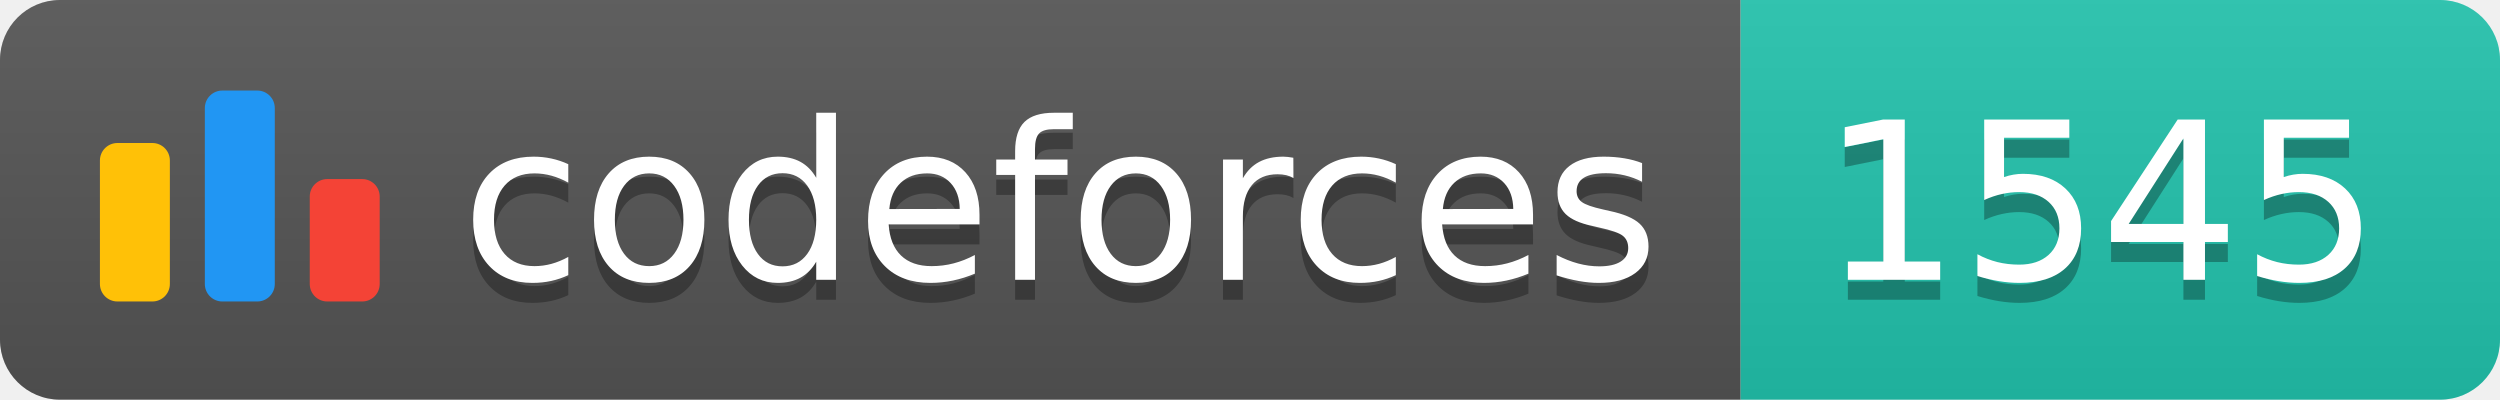
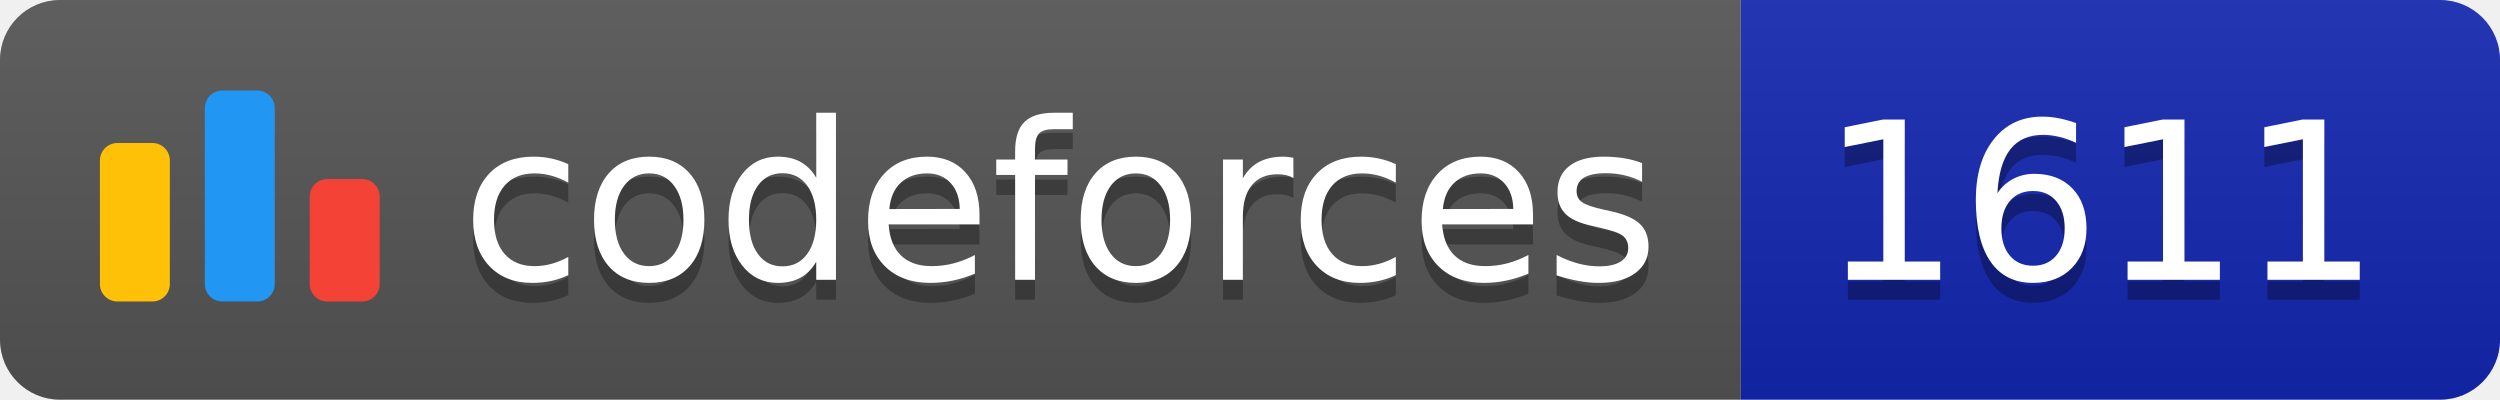
<svg xmlns="http://www.w3.org/2000/svg" width="125.1" height="20">
  <linearGradient id="smooth" x2="0" y2="100%">
    <stop offset="0" stop-color="#bbb" stop-opacity=".1" />
    <stop offset="1" stop-opacity=".1" />
  </linearGradient>
  <clipPath id="round">
    <rect width="125.1" height="20" rx="3" fill="#fff" />
  </clipPath>
  <g clip-path="url(#round)">
    <rect width="87.1" height="20" fill="#555" />
-     <rect x="87.1" width="38.0" height="20" fill="#22C4AE" />
+     <rect x="87.1" width="38.0" height="20" fill="#1427B2" />
    <rect width="125.1" height="20" fill="url(#smooth)" />
  </g>
  <g fill="#fff" text-anchor="middle" font-family="DejaVu Sans,Verdana,Geneva,sans-serif" font-size="110">
    <svg x="5" y="3" class="logo" width="14" height="14" viewBox="0 0 32 25" fill="none">
      <rect y="6" width="8" height="18.125" rx="2" fill="#FFC107" />
      <rect x="24" y="10.125" width="8" height="14" rx="2" fill="#F44336" />
      <rect x="12" width="8" height="24.125" rx="2" fill="#2196F3" />
    </svg>
    <text x="530.5" y="150" fill="#010101" fill-opacity=".3" transform="scale(0.1)" textLength="601.0" lengthAdjust="spacing">codeforces
        </text>
    <text x="530.5" y="140" transform="scale(0.1)" textLength="601.0" lengthAdjust="spacing">codeforces</text>
-     <text x="1051.0" y="150" fill="#010101" fill-opacity=".3" transform="scale(0.1)" textLength="280.0" lengthAdjust="spacing">1545
+     <text x="1051.0" y="150" fill="#010101" fill-opacity=".3" transform="scale(0.1)" textLength="280.0" lengthAdjust="spacing">1611
        </text>
-     <text x="1051.0" y="140" transform="scale(0.1)" textLength="280.0" lengthAdjust="spacing">1545</text>
+     <text x="1051.0" y="140" transform="scale(0.1)" textLength="280.0" lengthAdjust="spacing">1611</text>
  </g>
</svg>
